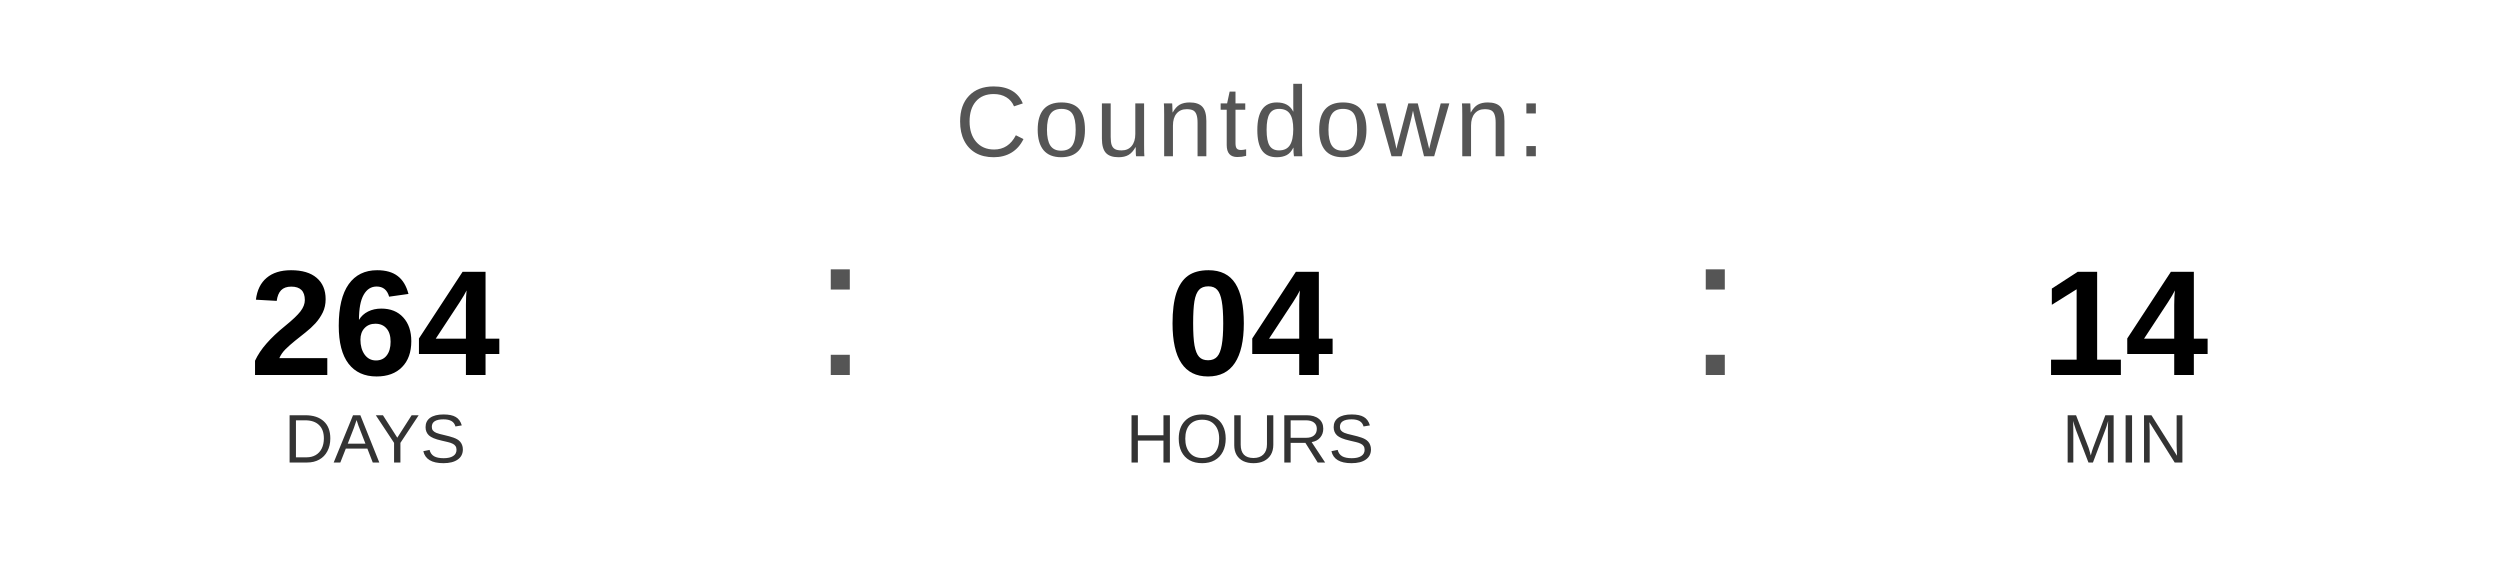
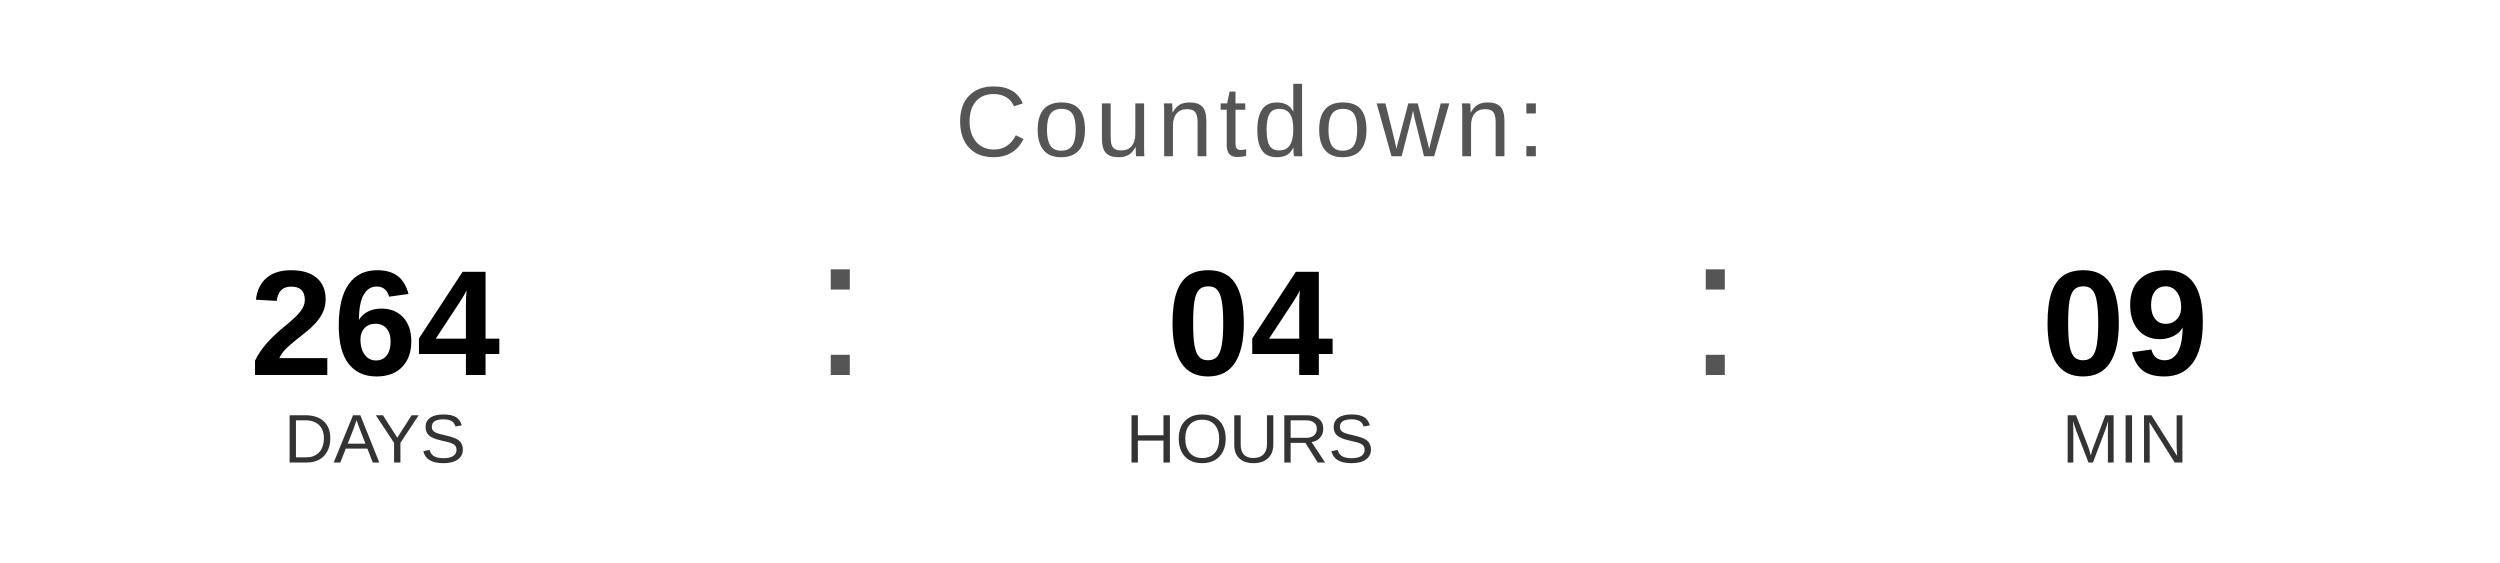
<svg xmlns="http://www.w3.org/2000/svg" width="400" height="90" viewBox="0 0 400 90">
  <text x="200" y="25" font-family="Arial, Helvetica, sans-serif" font-size="16" fill="#555555" text-anchor="middle" letter-spacing="1">
    Countdown:
  </text>
  <text x="60" y="60" font-family="Arial, Helvetica, sans-serif" font-size="24" font-weight="bold" fill="#000000" text-anchor="middle">264</text>
  <text x="60" y="74" font-family="Arial, Helvetica, sans-serif" font-size="11" fill="#333333" text-anchor="middle">DAYS</text>
  <text x="130" y="60" font-family="Arial, sans-serif" font-size="32" fill="#555555">:</text>
  <text x="200" y="60" font-family="Arial, Helvetica, sans-serif" font-size="24" font-weight="bold" fill="#000000" text-anchor="middle">04</text>
  <text x="200" y="74" font-family="Arial, Helvetica, sans-serif" font-size="11" fill="#333333" text-anchor="middle">HOURS</text>
  <text x="270" y="60" font-family="Arial, sans-serif" font-size="32" fill="#555555">:</text>
-   <text x="340" y="60" font-family="Arial, Helvetica, sans-serif" font-size="24" font-weight="bold" fill="#000000" text-anchor="middle">14</text>
+   <text x="340" y="60" font-family="Arial, Helvetica, sans-serif" font-size="24" font-weight="bold" fill="#000000" text-anchor="middle">09</text>
  <text x="340" y="74" font-family="Arial, Helvetica, sans-serif" font-size="11" fill="#333333" text-anchor="middle">MIN</text>
</svg>
